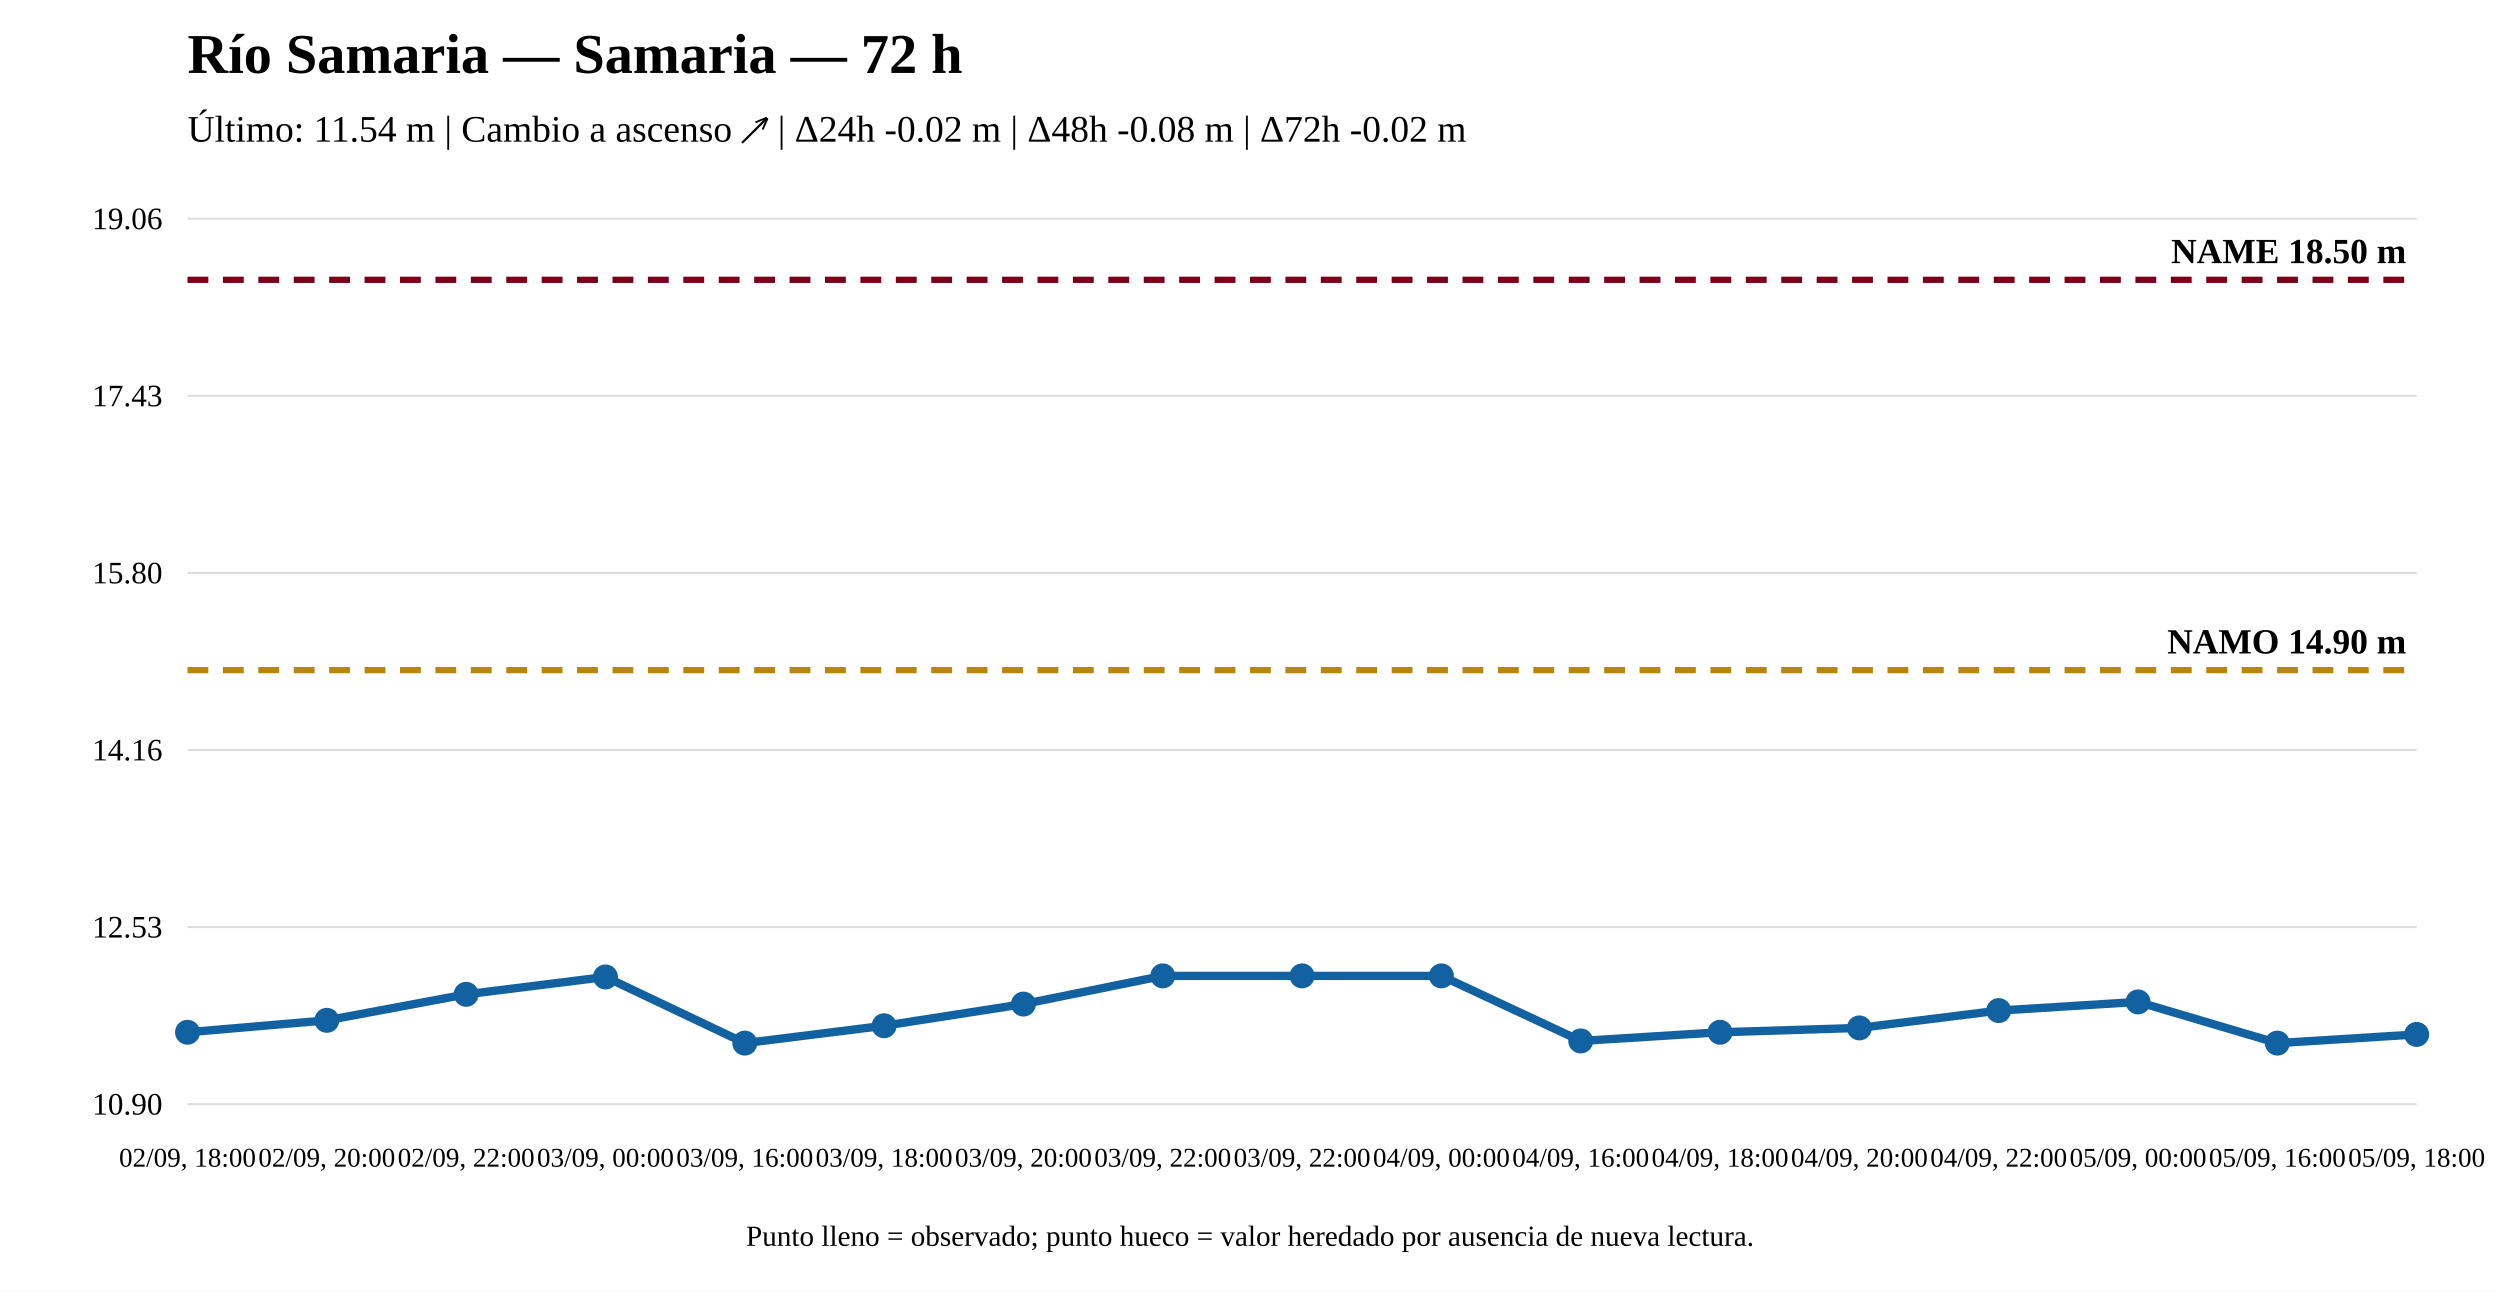
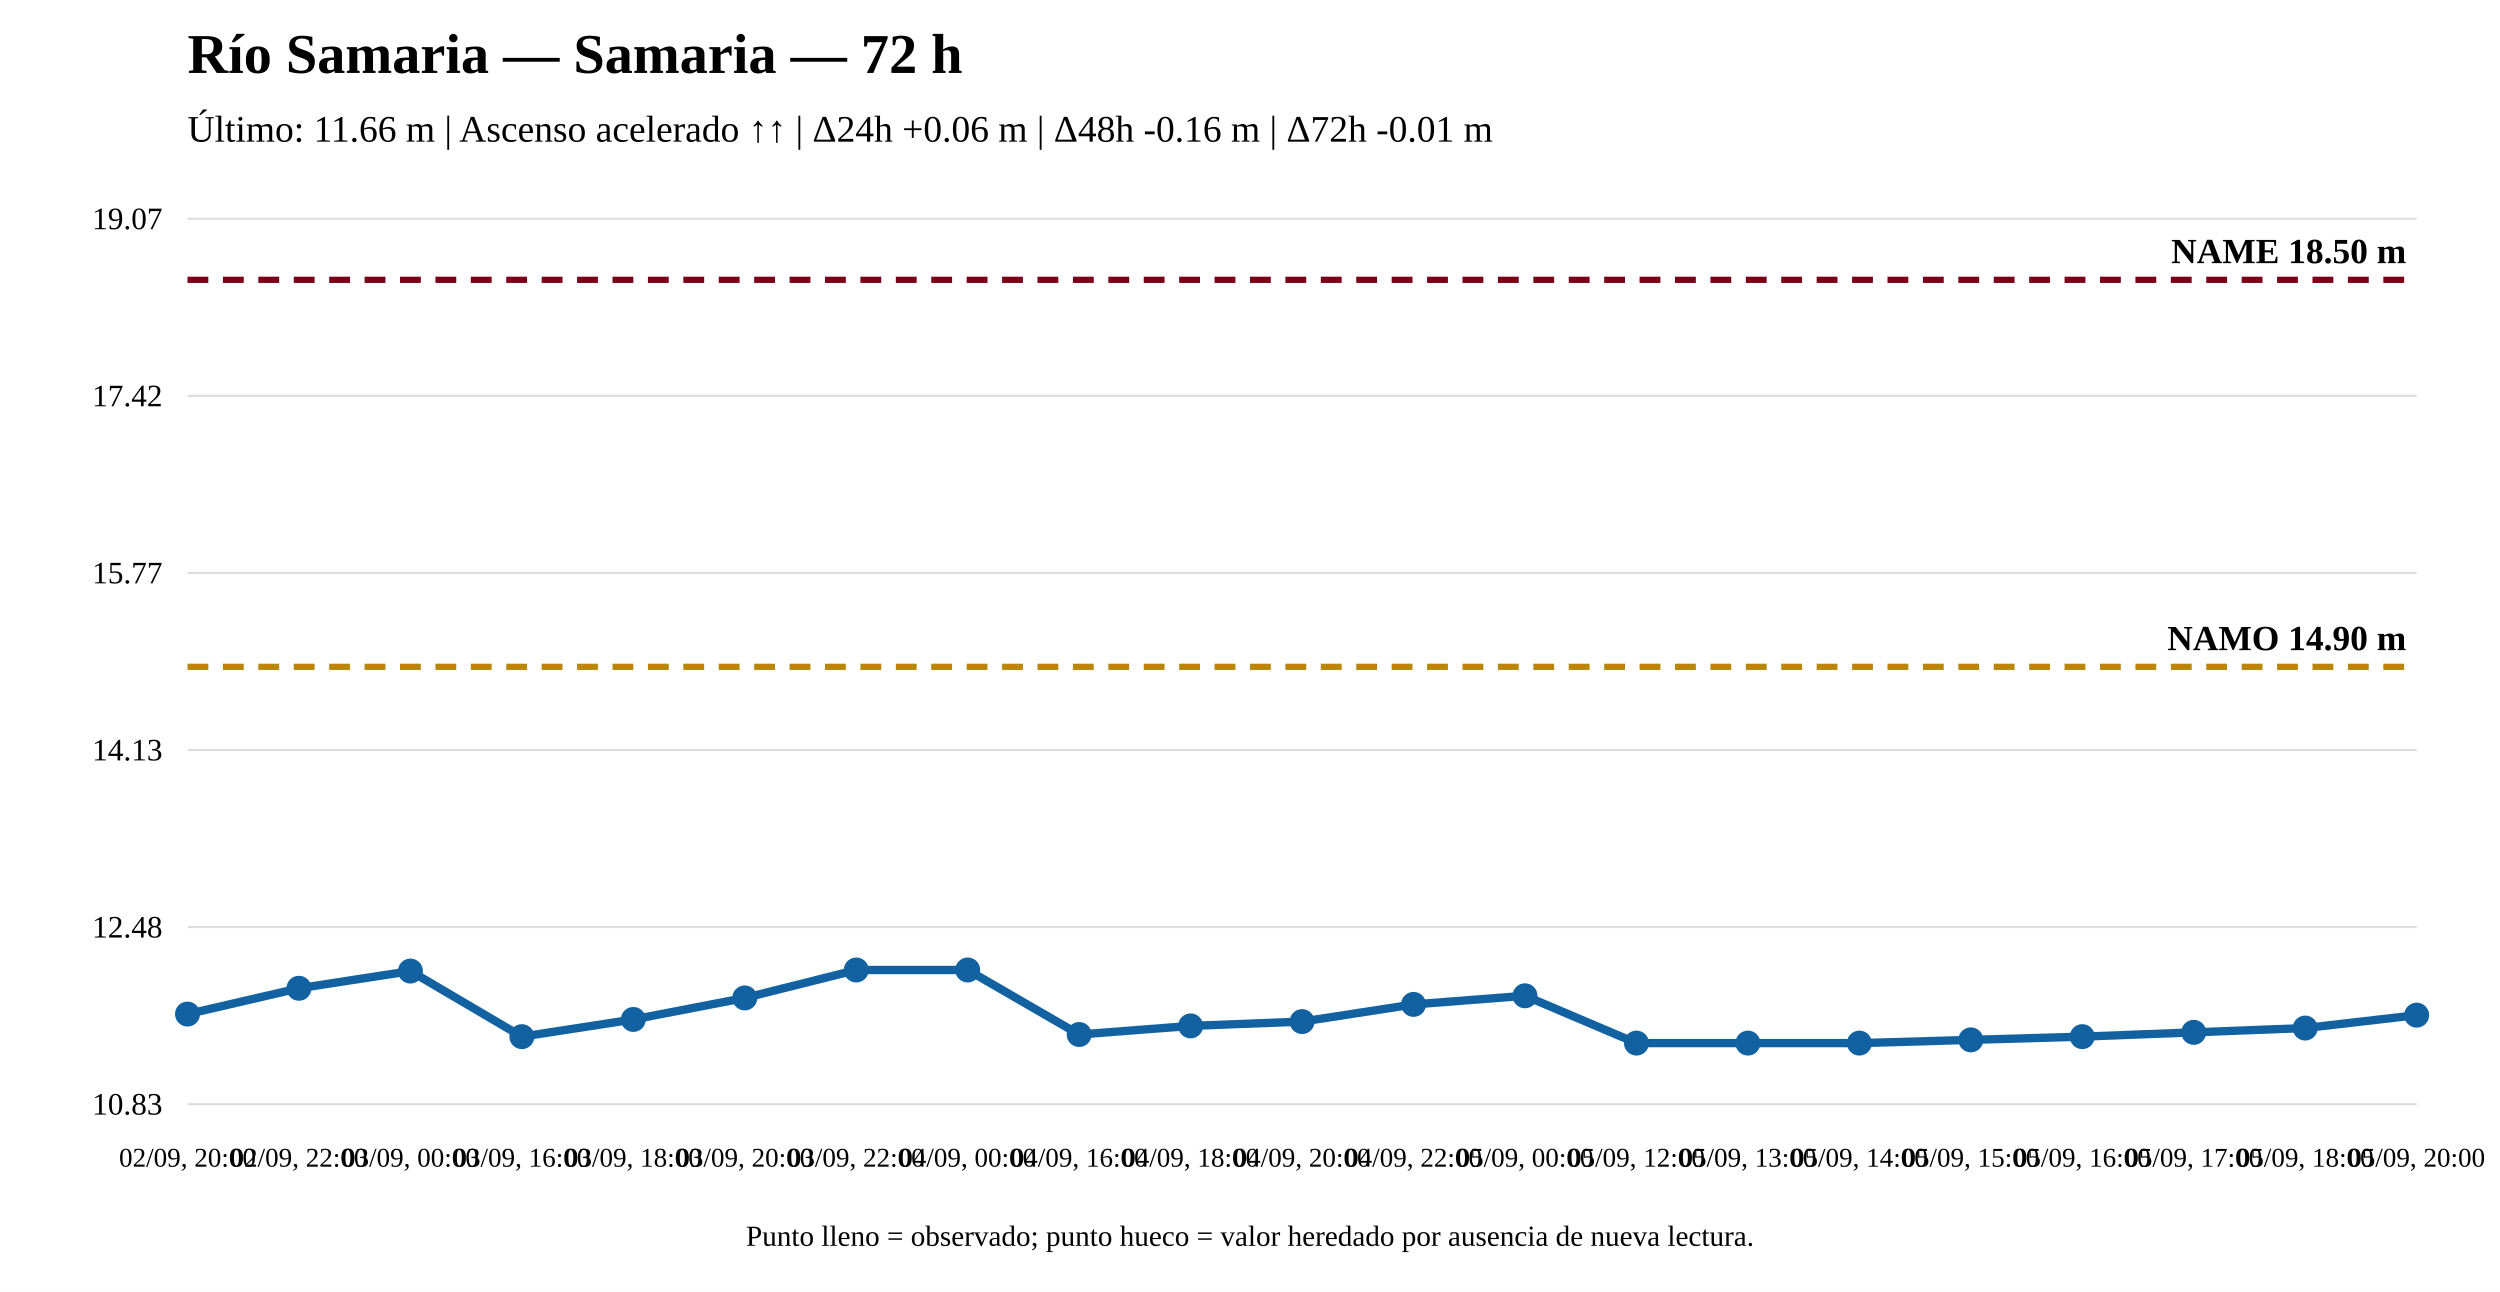
<svg xmlns="http://www.w3.org/2000/svg" width="1200" height="620" viewBox="0 0 1200 620">
  <rect width="100%" height="100%" fill="white" />
  <text x="90" y="35" font-size="27" font-weight="bold">Río Samaria — Samaria — 72 h</text>
-   <text x="90" y="68" font-size="18">Último: 11.54 m | Cambio a ascenso ↗ | Δ24h -0.02 m | Δ48h -0.08 m | Δ72h -0.02 m</text>
+   <text x="90" y="68" font-size="18">Último: 11.66 m | Ascenso acelerado ↑↑ | Δ24h +0.06 m | Δ48h -0.16 m | Δ72h -0.01 m</text>
  <line x1="90" y1="530" x2="1160" y2="530" stroke="#ddd" />
  <line x1="90" y1="445" x2="1160" y2="445" stroke="#ddd" />
  <line x1="90" y1="360" x2="1160" y2="360" stroke="#ddd" />
  <line x1="90" y1="275" x2="1160" y2="275" stroke="#ddd" />
  <line x1="90" y1="190" x2="1160" y2="190" stroke="#ddd" />
  <line x1="90" y1="105" x2="1160" y2="105" stroke="#ddd" />
-   <text x="78" y="535" text-anchor="end" font-size="15">10.90</text>
-   <text x="78" y="450" text-anchor="end" font-size="15">12.53</text>
-   <text x="78" y="365" text-anchor="end" font-size="15">14.16</text>
-   <text x="78" y="280" text-anchor="end" font-size="15">15.80</text>
-   <text x="78" y="195" text-anchor="end" font-size="15">17.43</text>
-   <text x="78" y="110" text-anchor="end" font-size="15">19.06</text>
-   <line x1="90" y1="321.663" x2="1160" y2="321.663" stroke="#b8860b" stroke-width="3" stroke-dasharray="10 7" />
-   <text x="1155" y="313.663" text-anchor="end" font-size="17" font-weight="bold">NAMO 14.90 m</text>
+   <text x="78" y="535" text-anchor="end" font-size="15">10.83</text>
+   <text x="78" y="450" text-anchor="end" font-size="15">12.48</text>
+   <text x="78" y="365" text-anchor="end" font-size="15">14.13</text>
+   <text x="78" y="280" text-anchor="end" font-size="15">15.77</text>
+   <text x="78" y="195" text-anchor="end" font-size="15">17.42</text>
+   <text x="78" y="110" text-anchor="end" font-size="15">19.07</text>
+   <line x1="90" y1="320.08" x2="1160" y2="320.08" stroke="#b8860b" stroke-width="3" stroke-dasharray="10 7" />
+   <text x="1155" y="312.08" text-anchor="end" font-size="17" font-weight="bold">NAMO 14.90 m</text>
  <line x1="90" y1="134.31" x2="1160" y2="134.31" stroke="#7a0019" stroke-width="3" stroke-dasharray="10 7" />
  <text x="1155" y="126.31" text-anchor="end" font-size="17" font-weight="bold">NAME 18.50 m</text>
-   <polyline fill="none" stroke="#1261a0" stroke-width="4" points="90,495.485 156.875,489.761 223.75,477.271 290.625,468.944 357.5,500.69 424.375,492.363 491.25,481.954 558.125,468.423 625,468.423 691.875,468.423 758.75,499.649 825.625,495.485 892.5,493.404 959.375,485.077 1026.25,480.913 1093.125,500.69 1160,496.526" />
-   <circle cx="90" cy="495.485" r="5" fill="#1261a0" stroke="#1261a0" stroke-width="2" />
-   <circle cx="156.875" cy="489.761" r="5" fill="#1261a0" stroke="#1261a0" stroke-width="2" />
-   <circle cx="223.75" cy="477.271" r="5" fill="#1261a0" stroke="#1261a0" stroke-width="2" />
-   <circle cx="290.625" cy="468.944" r="5" fill="#1261a0" stroke="#1261a0" stroke-width="2" />
-   <circle cx="357.5" cy="500.69" r="5" fill="#1261a0" stroke="#1261a0" stroke-width="2" />
-   <circle cx="424.375" cy="492.363" r="5" fill="#1261a0" stroke="#1261a0" stroke-width="2" />
-   <circle cx="491.25" cy="481.954" r="5" fill="#1261a0" stroke="#1261a0" stroke-width="2" />
-   <circle cx="558.125" cy="468.423" r="5" fill="#1261a0" stroke="#1261a0" stroke-width="2" />
-   <circle cx="625" cy="468.423" r="5" fill="#1261a0" stroke="#1261a0" stroke-width="2" />
-   <circle cx="691.875" cy="468.423" r="5" fill="#1261a0" stroke="#1261a0" stroke-width="2" />
-   <circle cx="758.75" cy="499.649" r="5" fill="#1261a0" stroke="#1261a0" stroke-width="2" />
-   <circle cx="825.625" cy="495.485" r="5" fill="#1261a0" stroke="#1261a0" stroke-width="2" />
-   <circle cx="892.5" cy="493.404" r="5" fill="#1261a0" stroke="#1261a0" stroke-width="2" />
-   <circle cx="959.375" cy="485.077" r="5" fill="#1261a0" stroke="#1261a0" stroke-width="2" />
-   <circle cx="1026.25" cy="480.913" r="5" fill="#1261a0" stroke="#1261a0" stroke-width="2" />
-   <circle cx="1093.125" cy="500.69" r="5" fill="#1261a0" stroke="#1261a0" stroke-width="2" />
-   <circle cx="1160" cy="496.526" r="5" fill="#1261a0" stroke="#1261a0" stroke-width="2" />
-   <text x="90" y="560" text-anchor="middle" font-size="13">02/09, 18:00</text>
-   <text x="156.875" y="560" text-anchor="middle" font-size="13">02/09, 20:00</text>
-   <text x="223.75" y="560" text-anchor="middle" font-size="13">02/09, 22:00</text>
-   <text x="290.625" y="560" text-anchor="middle" font-size="13">03/09, 00:00</text>
-   <text x="357.5" y="560" text-anchor="middle" font-size="13">03/09, 16:00</text>
-   <text x="424.375" y="560" text-anchor="middle" font-size="13">03/09, 18:00</text>
-   <text x="491.25" y="560" text-anchor="middle" font-size="13">03/09, 20:00</text>
-   <text x="558.125" y="560" text-anchor="middle" font-size="13">03/09, 22:00</text>
-   <text x="625" y="560" text-anchor="middle" font-size="13">03/09, 22:00</text>
-   <text x="691.875" y="560" text-anchor="middle" font-size="13">04/09, 00:00</text>
-   <text x="758.75" y="560" text-anchor="middle" font-size="13">04/09, 16:00</text>
-   <text x="825.625" y="560" text-anchor="middle" font-size="13">04/09, 18:00</text>
-   <text x="892.5" y="560" text-anchor="middle" font-size="13">04/09, 20:00</text>
-   <text x="959.375" y="560" text-anchor="middle" font-size="13">04/09, 22:00</text>
-   <text x="1026.25" y="560" text-anchor="middle" font-size="13">05/09, 00:00</text>
-   <text x="1093.125" y="560" text-anchor="middle" font-size="13">05/09, 16:00</text>
-   <text x="1160" y="560" text-anchor="middle" font-size="13">05/09, 18:00</text>
+   <polyline fill="none" stroke="#1261a0" stroke-width="4" points="90,486.757 143.5,474.372 197,466.116 250.5,497.593 304,489.337 357.5,479.017 411,465.6 464.5,465.6 518,496.561 571.5,492.433 625,490.369 678.5,482.113 732,477.984 785.5,500.69 839,500.69 892.5,500.69 946,499.142 999.5,497.593 1053,495.529 1106.5,493.465 1160,487.273" />
+   <circle cx="90" cy="486.757" r="5" fill="#1261a0" stroke="#1261a0" stroke-width="2" />
+   <circle cx="143.5" cy="474.372" r="5" fill="#1261a0" stroke="#1261a0" stroke-width="2" />
+   <circle cx="197" cy="466.116" r="5" fill="#1261a0" stroke="#1261a0" stroke-width="2" />
+   <circle cx="250.5" cy="497.593" r="5" fill="#1261a0" stroke="#1261a0" stroke-width="2" />
+   <circle cx="304" cy="489.337" r="5" fill="#1261a0" stroke="#1261a0" stroke-width="2" />
+   <circle cx="357.5" cy="479.017" r="5" fill="#1261a0" stroke="#1261a0" stroke-width="2" />
+   <circle cx="411" cy="465.6" r="5" fill="#1261a0" stroke="#1261a0" stroke-width="2" />
+   <circle cx="464.5" cy="465.6" r="5" fill="#1261a0" stroke="#1261a0" stroke-width="2" />
+   <circle cx="518" cy="496.561" r="5" fill="#1261a0" stroke="#1261a0" stroke-width="2" />
+   <circle cx="571.5" cy="492.433" r="5" fill="#1261a0" stroke="#1261a0" stroke-width="2" />
+   <circle cx="625" cy="490.369" r="5" fill="#1261a0" stroke="#1261a0" stroke-width="2" />
+   <circle cx="678.5" cy="482.113" r="5" fill="#1261a0" stroke="#1261a0" stroke-width="2" />
+   <circle cx="732" cy="477.984" r="5" fill="#1261a0" stroke="#1261a0" stroke-width="2" />
+   <circle cx="785.5" cy="500.69" r="5" fill="#1261a0" stroke="#1261a0" stroke-width="2" />
+   <circle cx="839" cy="500.69" r="5" fill="#1261a0" stroke="#1261a0" stroke-width="2" />
+   <circle cx="892.5" cy="500.69" r="5" fill="#1261a0" stroke="#1261a0" stroke-width="2" />
+   <circle cx="946" cy="499.142" r="5" fill="#1261a0" stroke="#1261a0" stroke-width="2" />
+   <circle cx="999.5" cy="497.593" r="5" fill="#1261a0" stroke="#1261a0" stroke-width="2" />
+   <circle cx="1053" cy="495.529" r="5" fill="#1261a0" stroke="#1261a0" stroke-width="2" />
+   <circle cx="1106.5" cy="493.465" r="5" fill="#1261a0" stroke="#1261a0" stroke-width="2" />
+   <circle cx="1160" cy="487.273" r="5" fill="#1261a0" stroke="#1261a0" stroke-width="2" />
+   <text x="90" y="560" text-anchor="middle" font-size="13">02/09, 20:00</text>
+   <text x="143.5" y="560" text-anchor="middle" font-size="13">02/09, 22:00</text>
+   <text x="197" y="560" text-anchor="middle" font-size="13">03/09, 00:00</text>
+   <text x="250.5" y="560" text-anchor="middle" font-size="13">03/09, 16:00</text>
+   <text x="304" y="560" text-anchor="middle" font-size="13">03/09, 18:00</text>
+   <text x="357.5" y="560" text-anchor="middle" font-size="13">03/09, 20:00</text>
+   <text x="411" y="560" text-anchor="middle" font-size="13">03/09, 22:00</text>
+   <text x="464.5" y="560" text-anchor="middle" font-size="13">04/09, 00:00</text>
+   <text x="518" y="560" text-anchor="middle" font-size="13">04/09, 16:00</text>
+   <text x="571.5" y="560" text-anchor="middle" font-size="13">04/09, 18:00</text>
+   <text x="625" y="560" text-anchor="middle" font-size="13">04/09, 20:00</text>
+   <text x="678.5" y="560" text-anchor="middle" font-size="13">04/09, 22:00</text>
+   <text x="732" y="560" text-anchor="middle" font-size="13">05/09, 00:00</text>
+   <text x="785.5" y="560" text-anchor="middle" font-size="13">05/09, 12:00</text>
+   <text x="839" y="560" text-anchor="middle" font-size="13">05/09, 13:00</text>
+   <text x="892.5" y="560" text-anchor="middle" font-size="13">05/09, 14:00</text>
+   <text x="946" y="560" text-anchor="middle" font-size="13">05/09, 15:00</text>
+   <text x="999.5" y="560" text-anchor="middle" font-size="13">05/09, 16:00</text>
+   <text x="1053" y="560" text-anchor="middle" font-size="13">05/09, 17:00</text>
+   <text x="1106.5" y="560" text-anchor="middle" font-size="13">05/09, 18:00</text>
+   <text x="1160" y="560" text-anchor="middle" font-size="13">05/09, 20:00</text>
  <text x="600" y="598" text-anchor="middle" font-size="14">Punto lleno = observado; punto hueco = valor heredado por ausencia de nueva lectura.</text>
</svg>
